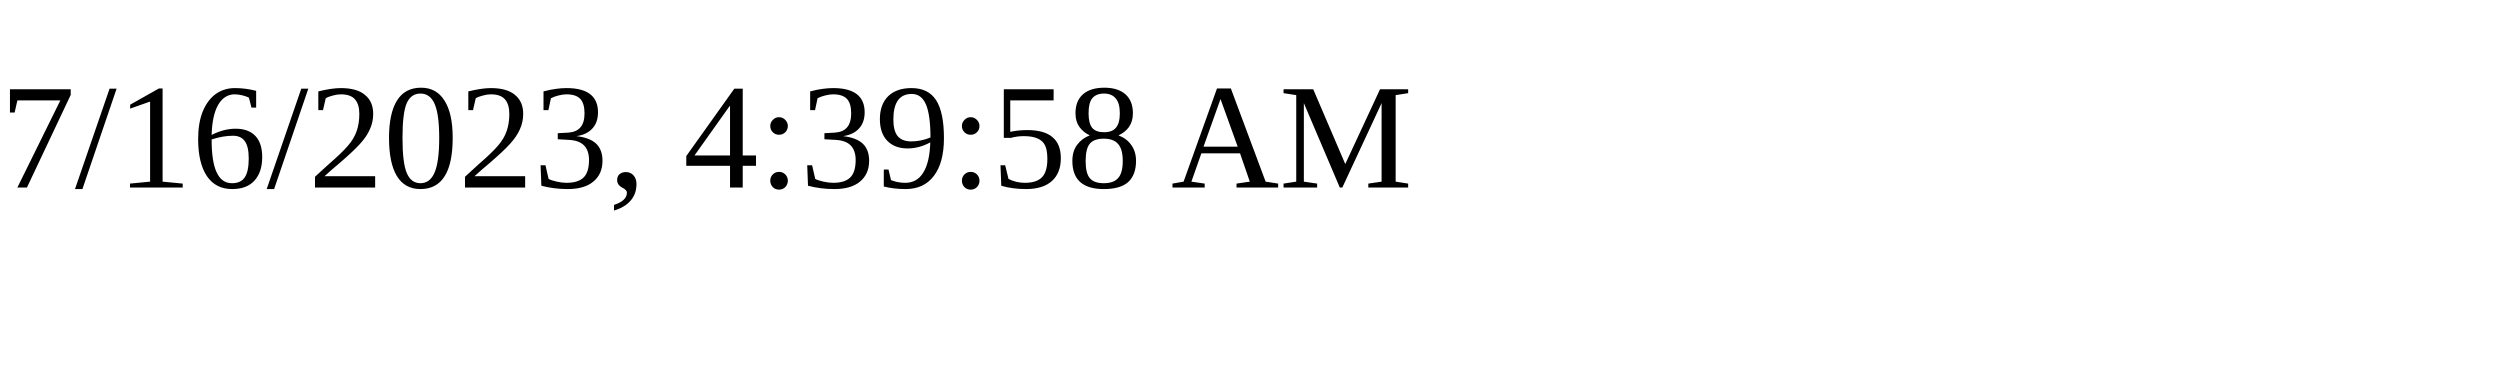
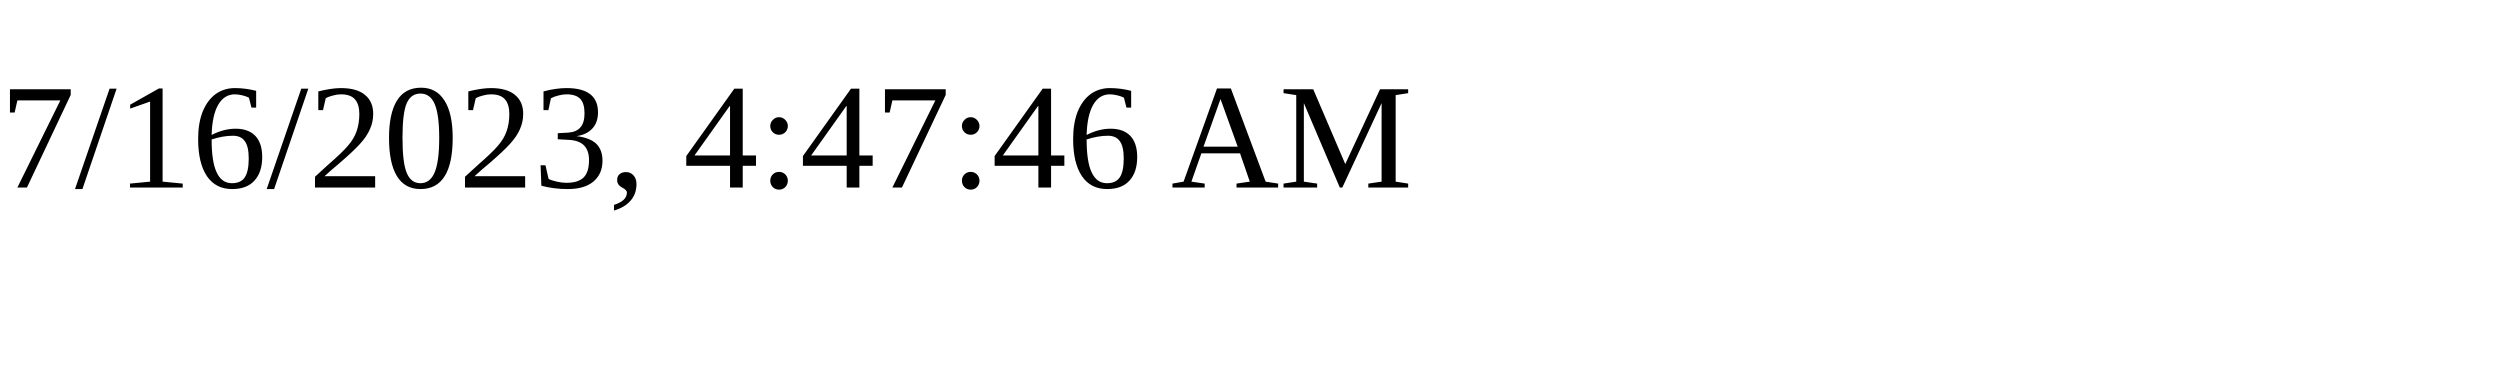
<svg xmlns="http://www.w3.org/2000/svg" height="30" width="200">
-   <text x="0" y="15">7/16/2023, 4:39:58 AM</text>
+   <text x="0" y="15">7/16/2023, 4:47:46 AM</text>
</svg>
